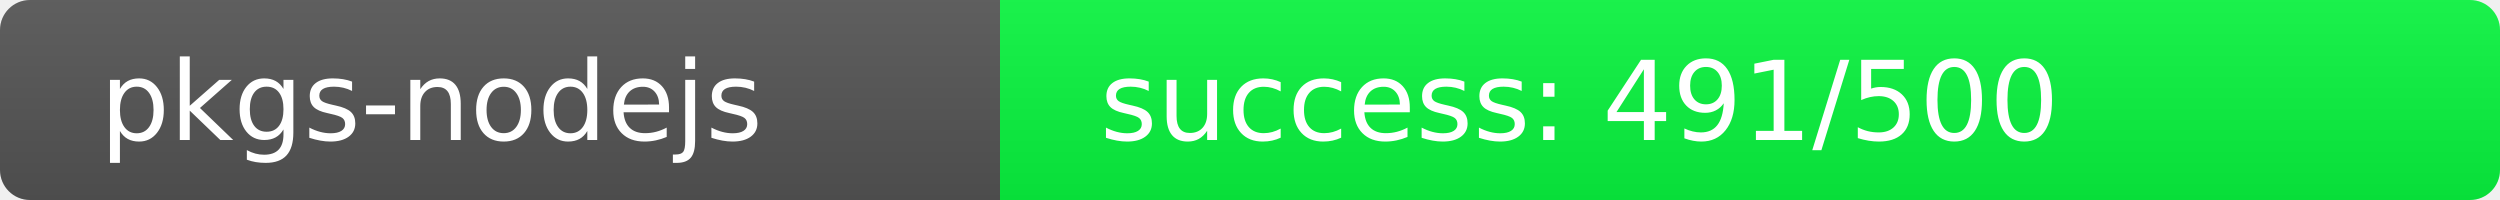
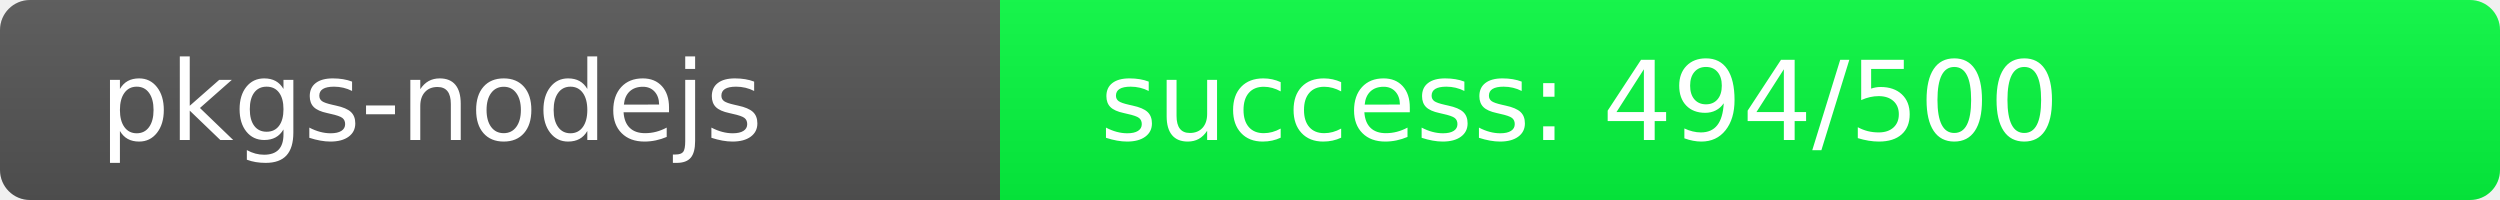
<svg xmlns="http://www.w3.org/2000/svg" width="250" height="20" role="img">
  <linearGradient id="s" x2="0" y2="100%">
    <stop offset="0" stop-color="#bbb" stop-opacity=".1" />
    <stop offset="1" stop-opacity=".1" />
  </linearGradient>
  <clipPath id="r">
    <rect width="250" height="20" rx="3" fill="#fff" />
  </clipPath>
  <g clip-path="url(#r)">
    <rect width="100" height="20" fill="#555" />
-     <rect x="100" width="150" height="20" fill="rgb(9,247,64)" />
+     <rect x="100" width="150" height="20" fill="rgb(6,250,64)" />
    <rect width="250" height="20" fill="url(#s)" />
  </g>
  <g fill="#fff" text-anchor="start" font-family="Verdana,Geneva,DejaVu Sans,sans-serif" text-rendering="geometricPrecision" font-size="110">
    <text x="100" y="140" transform="scale(.1)" fill="#fff">pkgs-nodejs</text>
-     <text x="1100" y="140" transform="scale(.1)" fill="#fff">success: 491/500</text>
+     <text x="1100" y="140" transform="scale(.1)" fill="#fff">success: 494/500</text>
  </g>
</svg>
